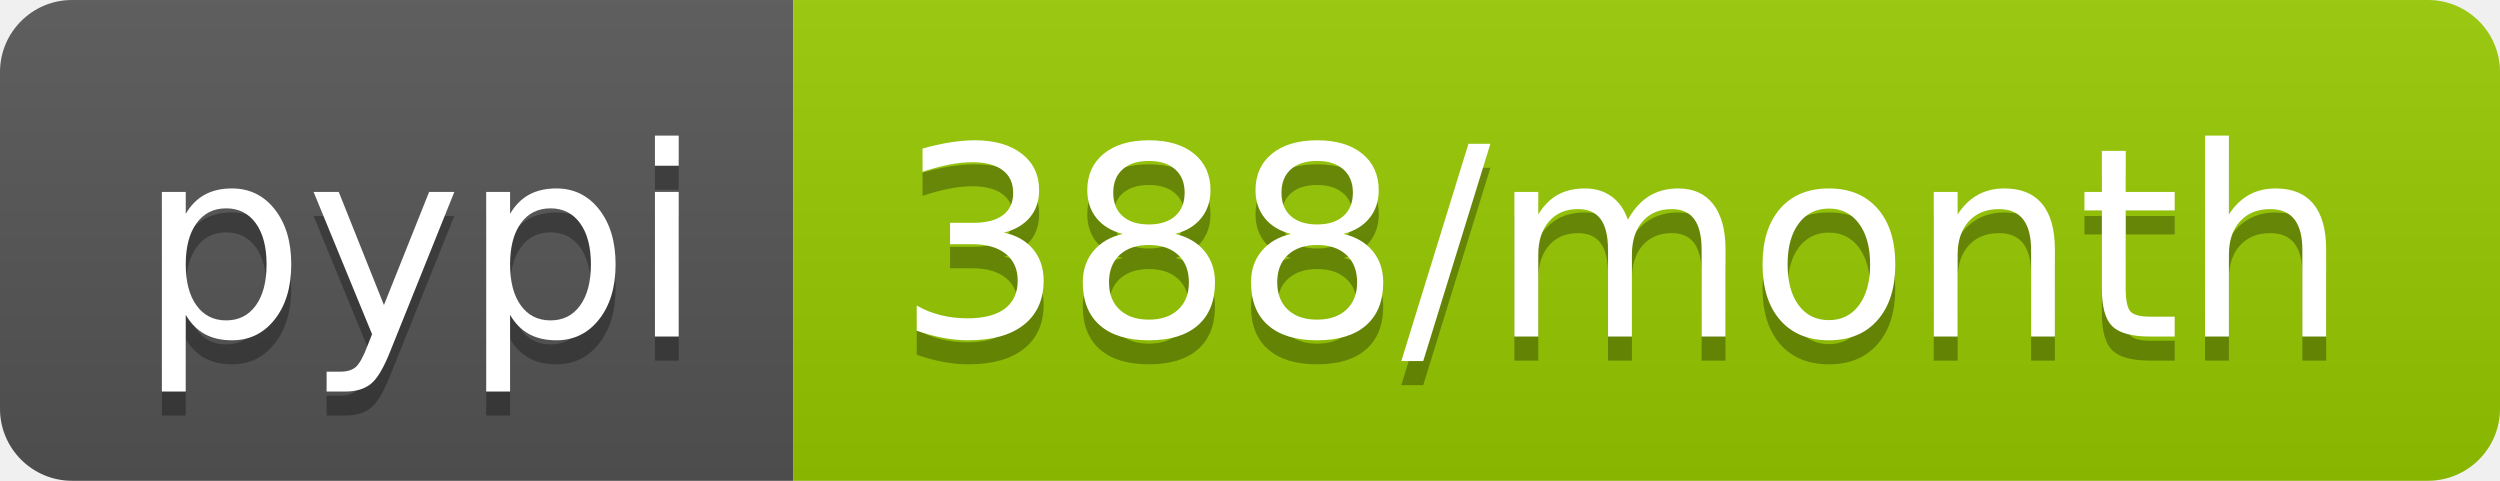
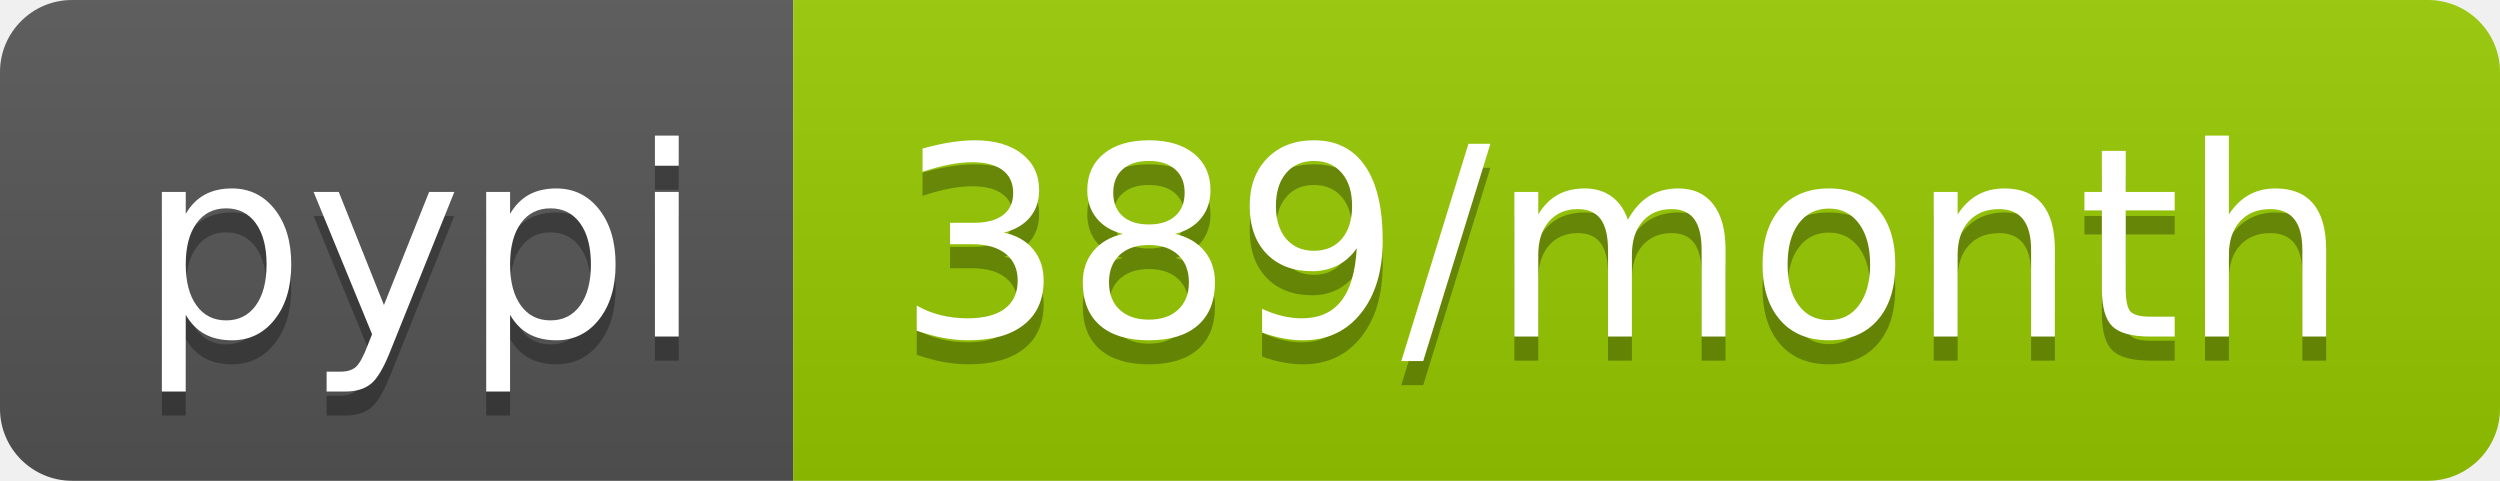
- <svg xmlns="http://www.w3.org/2000/svg" width="104" height="20" role="img" aria-label="pypi: 388/month">
+ <svg xmlns="http://www.w3.org/2000/svg" width="104" height="20" role="img" aria-label="pypi: 389/month">
  <linearGradient id="s" x2="0" y2="100%">
    <stop offset="0" stop-color="#bbb" stop-opacity=".1" />
    <stop offset="1" stop-opacity=".1" />
  </linearGradient>
  <clipPath id="r">
    <rect width="104" height="20" rx="3" fill="#fff" />
  </clipPath>
  <g clip-path="url(#r)">
    <rect width="33" height="20" fill="#555" />
    <rect x="33" width="71" height="20" fill="#97ca00" />
    <rect width="104" height="20" fill="url(#s)" />
  </g>
  <g fill="#fff" text-anchor="middle" font-family="Verdana,Geneva,DejaVu Sans,sans-serif" text-rendering="geometricPrecision" font-size="110">
    <text aria-hidden="true" x="175" y="150" fill="#010101" fill-opacity=".3" transform="scale(.1)" textLength="230">pypi</text>
    <text x="175" y="140" transform="scale(.1)" fill="#fff" textLength="230">pypi</text>
-     <text aria-hidden="true" x="675" y="150" fill="#010101" fill-opacity=".3" transform="scale(.1)" textLength="610">388/month</text>
-     <text x="675" y="140" transform="scale(.1)" fill="#fff" textLength="610">388/month</text>
+     <text aria-hidden="true" x="675" y="150" fill="#010101" fill-opacity=".3" transform="scale(.1)" textLength="610">389/month</text>
+     <text x="675" y="140" transform="scale(.1)" fill="#fff" textLength="610">389/month</text>
  </g>
</svg>
